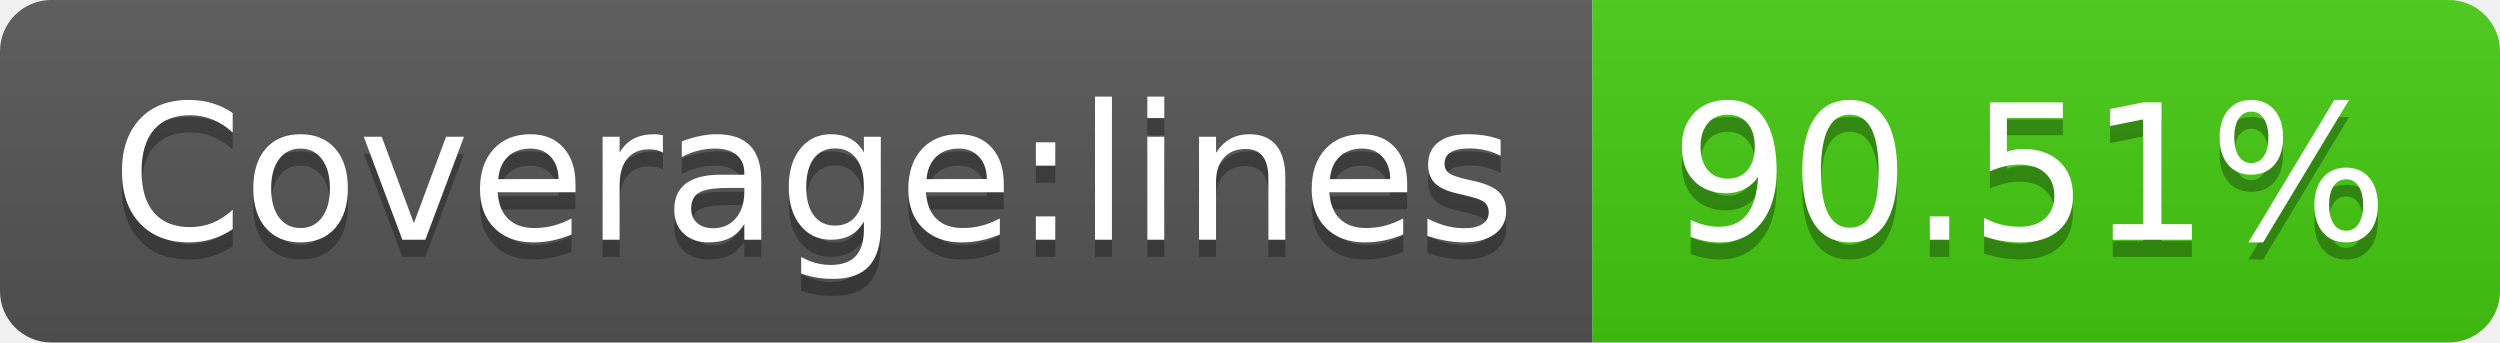
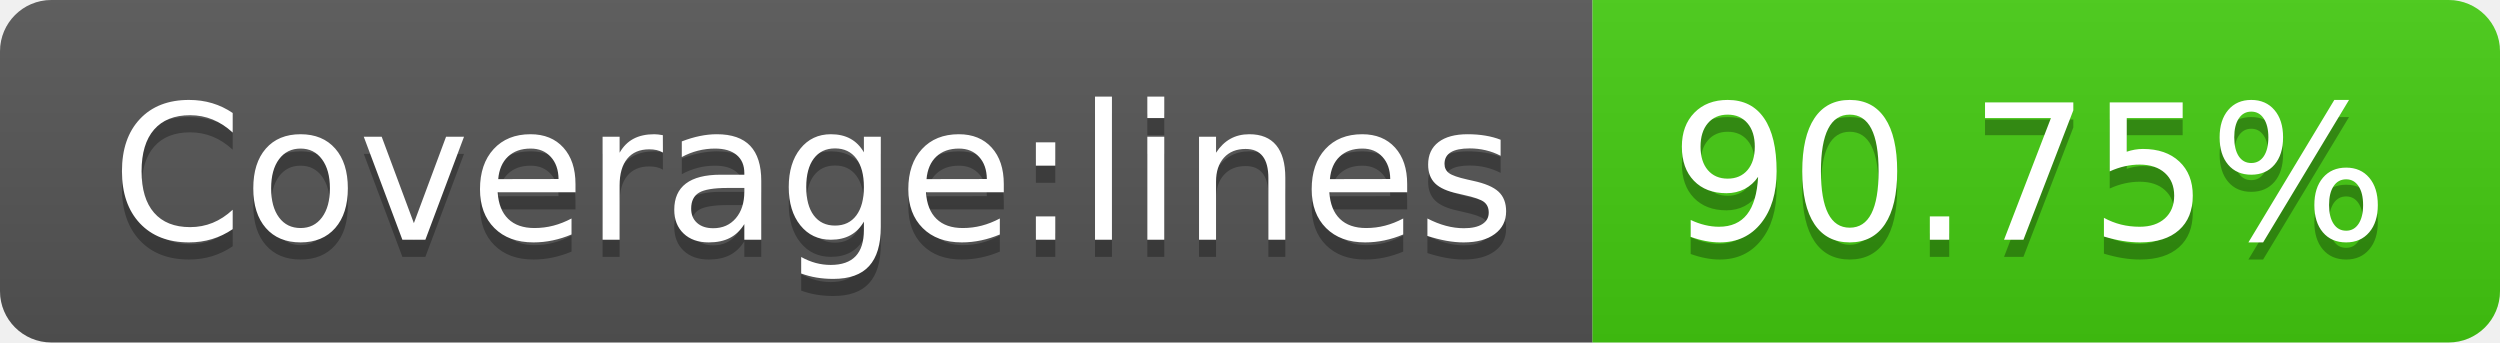
- <svg xmlns="http://www.w3.org/2000/svg" width="146" height="20" role="img" aria-label="Coverage:lines: 90.51%">
+ <svg xmlns="http://www.w3.org/2000/svg" width="146" height="20" role="img" aria-label="Coverage:lines: 90.75%">
  <linearGradient id="s" x2="0" y2="100%">
    <stop offset="0" stop-color="#bbb" stop-opacity=".1" />
    <stop offset="1" stop-opacity=".1" />
  </linearGradient>
  <clipPath id="r">
    <rect width="146" height="20" rx="3" fill="#fff" />
  </clipPath>
  <g clip-path="url(#r)">
    <rect width="93" height="20" fill="#555" />
    <rect x="93" width="53" height="20" fill="#4c1" />
    <rect width="146" height="20" fill="url(#s)" />
  </g>
  <g fill="#fff" text-anchor="middle" font-family="Verdana,Geneva,DejaVu Sans,sans-serif" text-rendering="geometricPrecision" font-size="110">
    <text aria-hidden="true" x="475" y="150" fill="#010101" fill-opacity=".3" transform="scale(.1)" textLength="830">Coverage:lines</text>
    <text x="475" y="140" transform="scale(.1)" fill="#fff" textLength="830">Coverage:lines</text>
-     <text aria-hidden="true" x="1185" y="150" fill="#010101" fill-opacity=".3" transform="scale(.1)" textLength="430">90.51%</text>
-     <text x="1185" y="140" transform="scale(.1)" fill="#fff" textLength="430">90.51%</text>
+     <text aria-hidden="true" x="1185" y="150" fill="#010101" fill-opacity=".3" transform="scale(.1)" textLength="430">90.75%</text>
+     <text x="1185" y="140" transform="scale(.1)" fill="#fff" textLength="430">90.75%</text>
  </g>
</svg>
